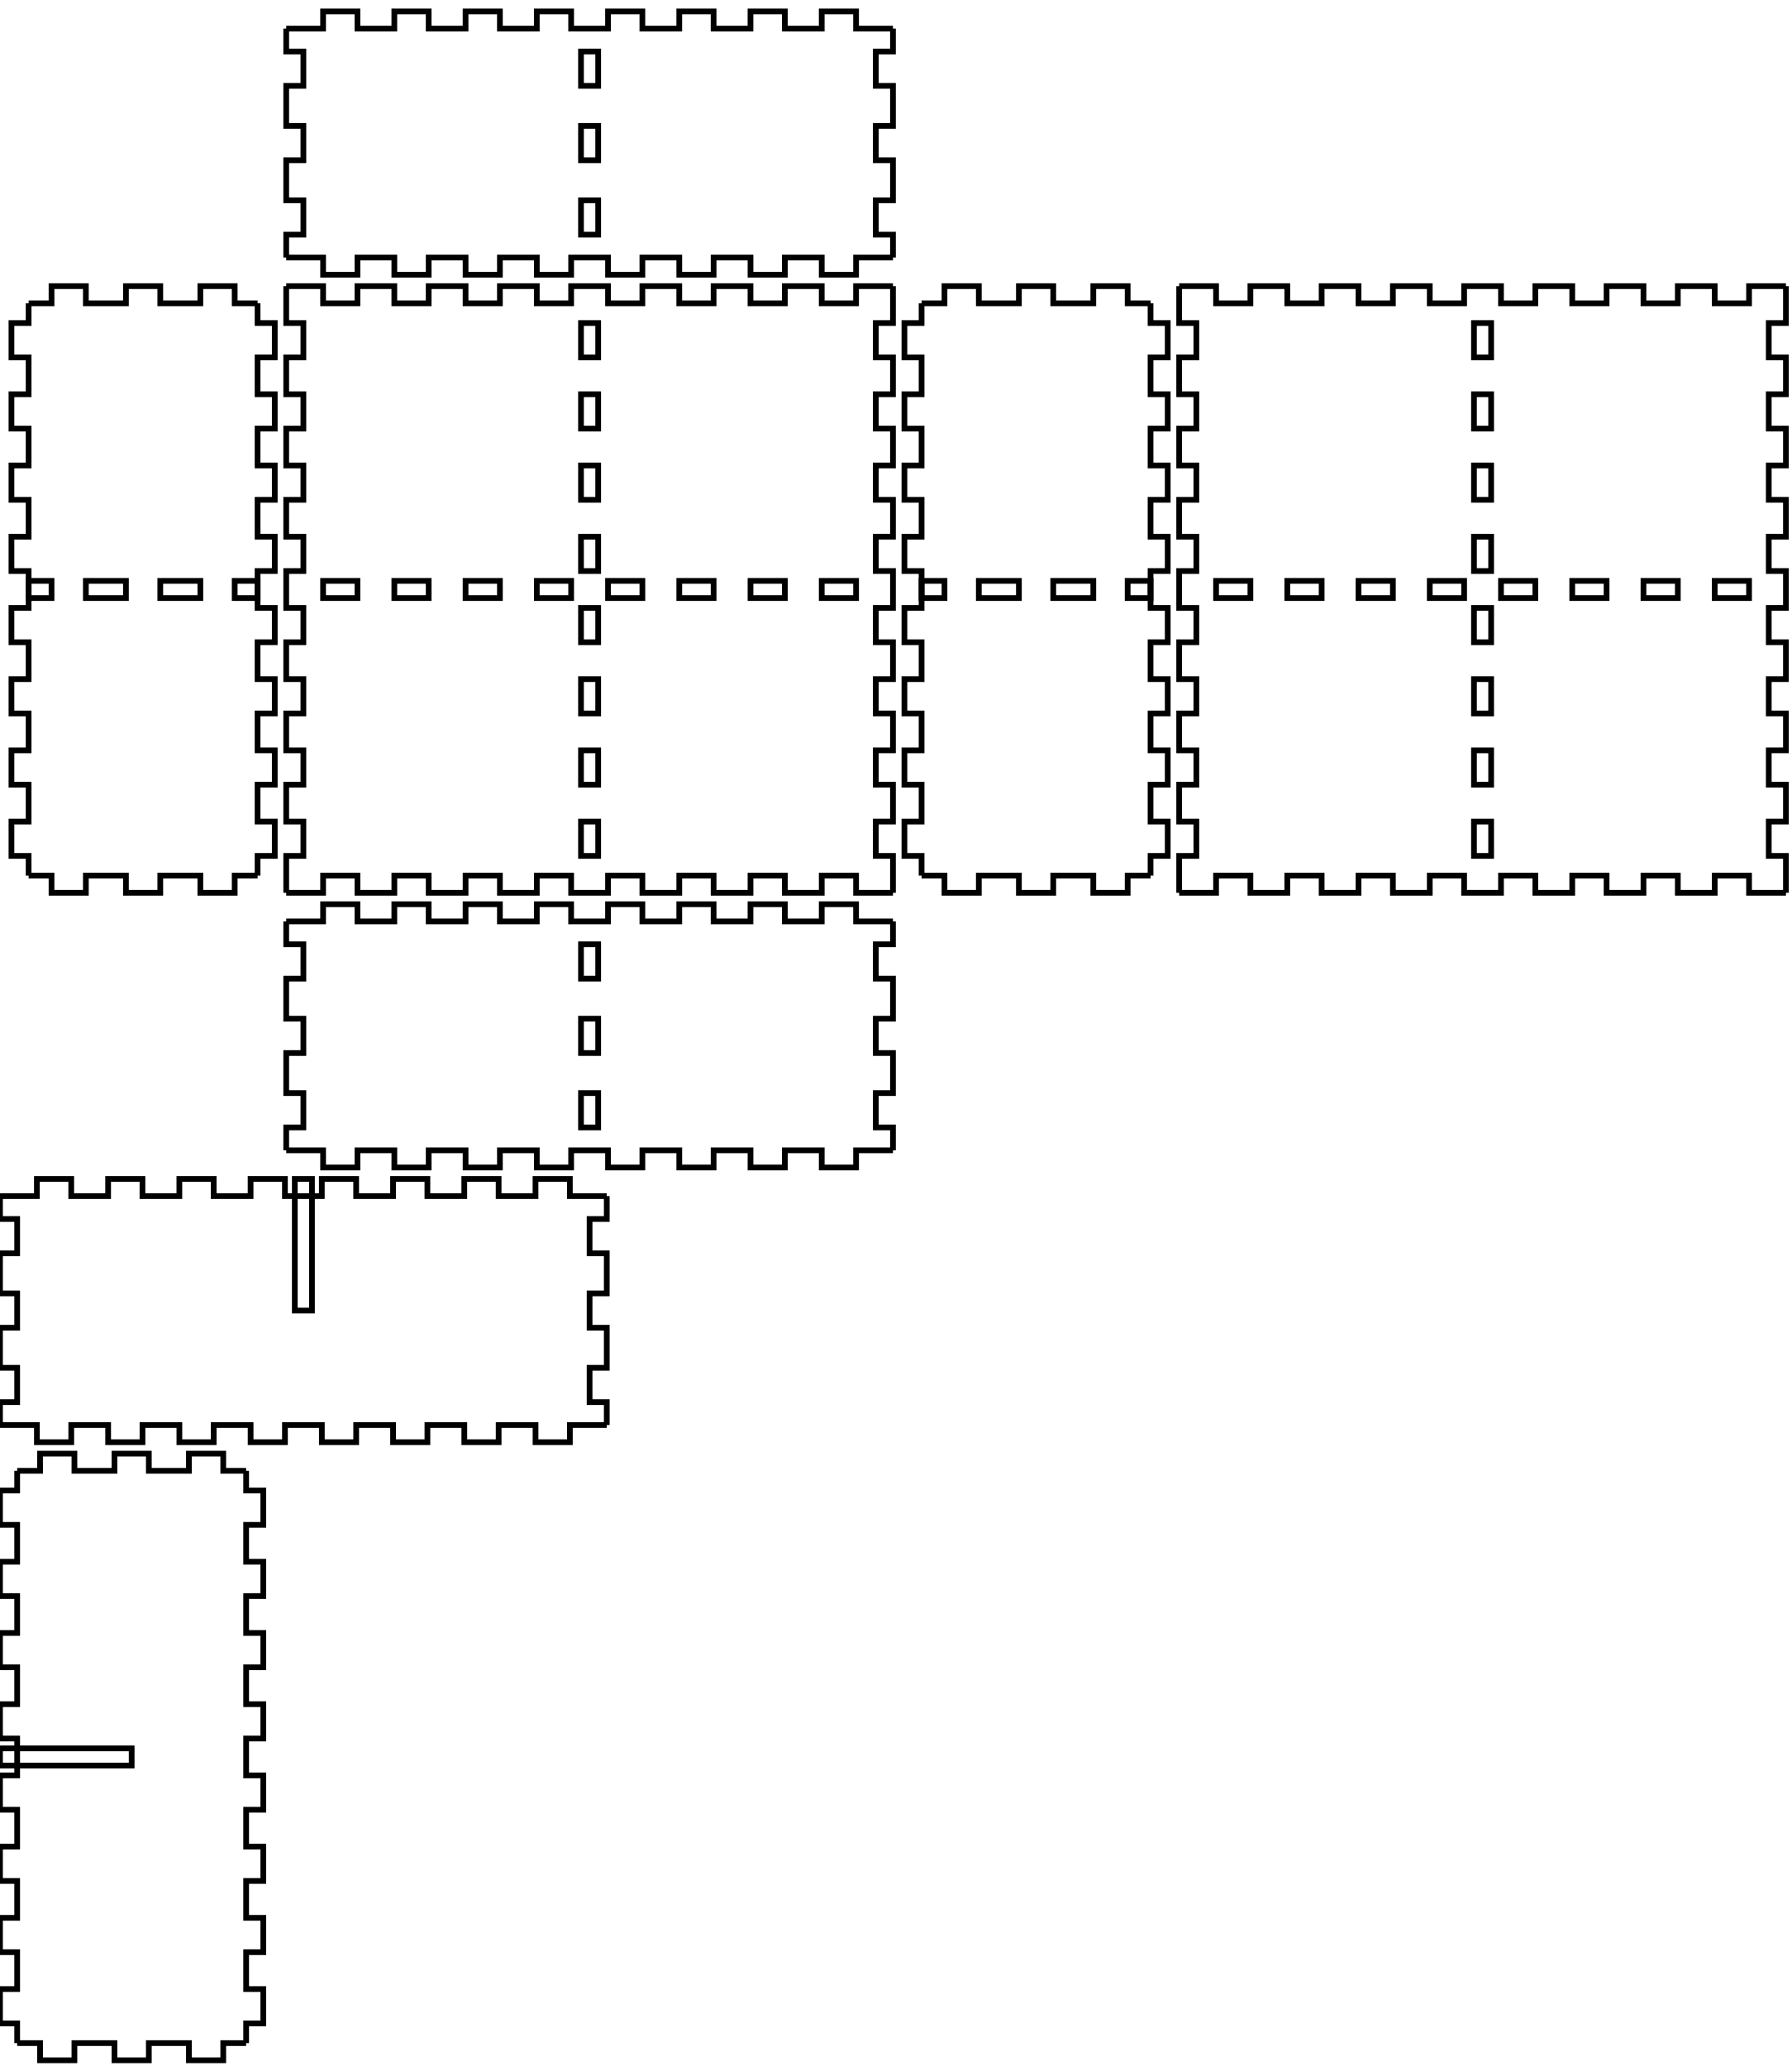
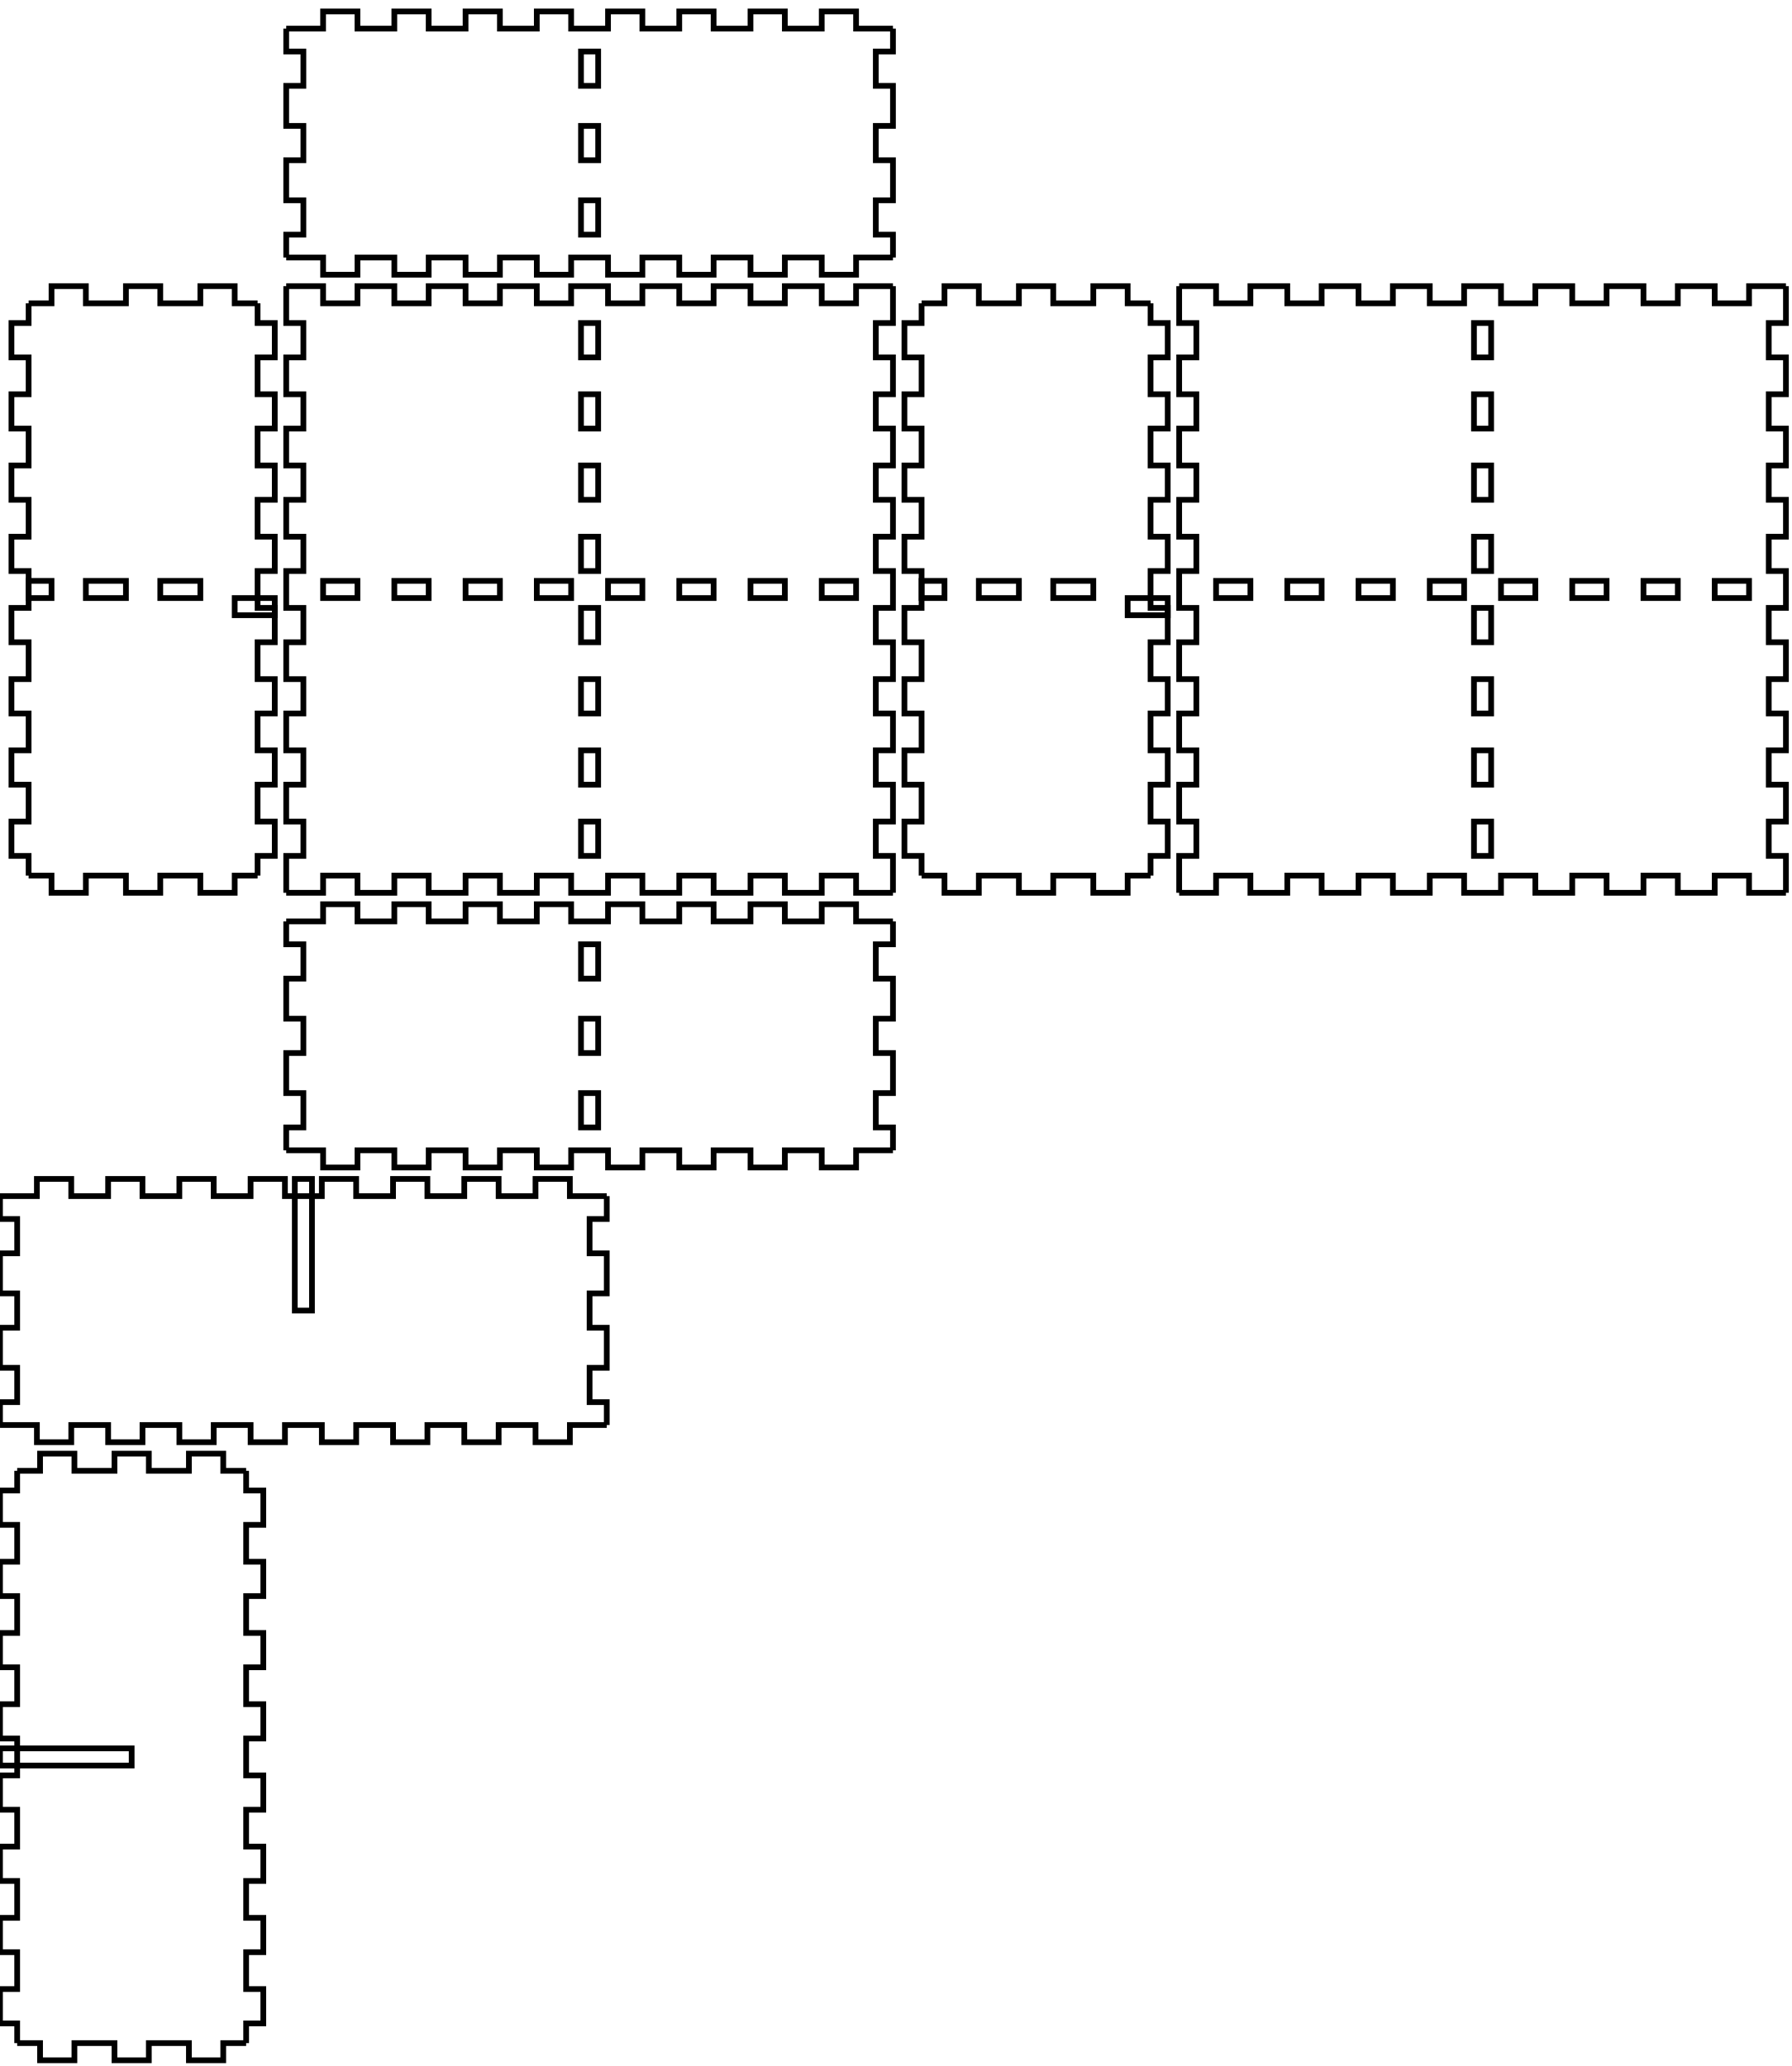
<svg xmlns="http://www.w3.org/2000/svg" width="313mm" height="361mm" viewBox="0 0 313 361" version="1.1" id="svg5">
  <defs id="defs2" />
  <g id="layer1">
    <g id="piece_001">
      <path id="side_001" style="fill:none;stroke:#000000;stroke-width:1" d="m 50 161 l 6.444 0 l 0 -3 l 6 0 l 0 3 l 6.444 0 l 0 -3 l 6 0 l 0 3 l 6.444 0 l 0 -3 l 6 0 l 0 3 l 6.444 0 l 0 -3 l 6 0 l 0 3 l 6.444 0 l 0 -3 l 6 0 l 0 3 l 6.445 0 l 0 -3 l 6 0 l 0 3 l 6.444 0 l 0 -3 l 6 0 l 0 3 l 6.445 0 l 0 -3 l 6 0 l 0 3 l 6.444 0" />
      <path id="side_002" style="fill:none;stroke:#000000;stroke-width:1" d="m 156 161 l 0 4 l -3 0 l 0 6 l 3 0 l 0 7 l -3 0 l 0 6 l 3 0 l 0 7 l -3 0 l 0 6 l 3 0 l 0 4" />
      <path id="hole_001" style="fill:none;stroke:#000000;stroke-width:1" d="m 101.5 165 l 0 6 l 3 0 l 0 -6 l -3 0 z" />
      <path id="hole_002" style="fill:none;stroke:#000000;stroke-width:1" d="m 101.5 178 l 0 6 l 3 0 l 0 -6 l -3 0 z" />
      <path id="hole_003" style="fill:none;stroke:#000000;stroke-width:1" d="m 101.5 191 l 0 6 l 3 0 l 0 -6 l -3 0 z" />
      <path id="side_003" style="fill:none;stroke:#000000;stroke-width:1" d="m 156 201 l -6.444 0 l 0 3 l -6 0 l 0 -3 l -6.445 0 l 0 3 l -6 0 l 0 -3 l -6.444 0 l 0 3 l -6 0 l 0 -3 l -6.445 0 l 0 3 l -6 0 l 0 -3 l -6.444 0 l 0 3 l -6 0 l 0 -3 l -6.444 0 l 0 3 l -6 0 l 0 -3 l -6.444 0 l 0 3 l -6 0 l 0 -3 l -6.444 0 l 0 3 l -6 0 l 0 -3 l -6.444 0" />
      <path id="side_004" style="fill:none;stroke:#000000;stroke-width:1" d="m 50 201 l 0 -4 l 3 0 l 0 -6 l -3 0 l 0 -7 l 3 0 l 0 -6 l -3 0 l 0 -7 l 3 0 l 0 -6 l -3 0 l 0 -4" />
    </g>
    <g id="xdivider_001">
      <path id="side_005" style="fill:none;stroke:#000000;stroke-width:1" d="m 0 209 l 6.444 0 l 0 -3 l 6 0 l 0 3 l 6.444 0 l 0 -3 l 6 0 l 0 3 l 6.444 0 l 0 -3 l 6 0 l 0 3 l 6.444 0 l 0 -3 l 6 0 l 0 3 l 6.444 0 l 0 -3 l 6 0 l 0 3 l 6.444 0 l 0 -3 l 6 0 l 0 3 l 6.444 0 l 0 -3 l 6 0 l 0 3 l 6.444 0 l 0 -3 l 6 0 l 0 3 l 6.444 0" />
      <path id="side_006" style="fill:none;stroke:#000000;stroke-width:1" d="m 106 209 l 0 4 l -3 0 l 0 6 l 3 0 l 0 7 l -3 0 l 0 6 l 3 0 l 0 7 l -3 0 l 0 6 l 3 0 l 0 4" />
      <path id="slot_001" style="fill:none;stroke:#000000;stroke-width:1" d="m 51.5 206 l 0 23 l 3 0 l 0 -23 l -3 0 z" />
      <path id="side_007" style="fill:none;stroke:#000000;stroke-width:1" d="m 106 249 l -6.444 0 l 0 3 l -6 0 l 0 -3 l -6.444 0 l 0 3 l -6 0 l 0 -3 l -6.444 0 l 0 3 l -6 0 l 0 -3 l -6.444 0 l 0 3 l -6 0 l 0 -3 l -6.444 0 l 0 3 l -6 0 l 0 -3 l -6.444 0 l 0 3 l -6 0 l 0 -3 l -6.444 0 l 0 3 l -6 0 l 0 -3 l -6.444 0 l 0 3 l -6 0 l 0 -3 l -6.444 0" />
      <path id="side_008" style="fill:none;stroke:#000000;stroke-width:1" d="m 0 249 l 0 -4 l 3 0 l 0 -6 l -3 0 l 0 -7 l 3 0 l 0 -6 l -3 0 l 0 -7 l 3 0 l 0 -6 l -3 0 l 0 -4" />
    </g>
    <g id="piece_002">
      <path id="side_009" style="fill:none;stroke:#000000;stroke-width:1" d="m 5 53 l 4 0 l 0 -3 l 6 0 l 0 3 l 7 0 l 0 -3 l 6 0 l 0 3 l 7 0 l 0 -3 l 6 0 l 0 3 l 4 0" />
      <path id="hole_004" style="fill:none;stroke:#000000;stroke-width:1" d="m 5 104.5 l 4 0 l 0 -3 l -4 0 l 0 3 z" />
      <path id="hole_005" style="fill:none;stroke:#000000;stroke-width:1" d="m 15 104.5 l 7 0 l 0 -3 l -7 0 l 0 3 z" />
      <path id="hole_006" style="fill:none;stroke:#000000;stroke-width:1" d="m 28 104.5 l 7 0 l 0 -3 l -7 0 l 0 3 z" />
-       <path id="hole_007" style="fill:none;stroke:#000000;stroke-width:1" d="m 41 104.5 l 4 0 l 0 -3 l -4 0 l 0 3 z" />
+       <path id="hole_007" style="fill:none;stroke:#000000;stroke-width:1" d="m 41 104.5 l 7 0 l 0 3 l -7 0 l 0 -3 z" />
      <path id="side_010" style="fill:none;stroke:#000000;stroke-width:1" d="m 45 53 l 0 3.444 l 3 0 l 0 6 l -3 0 l 0 6.444 l 3 0 l 0 6 l -3 0 l 0 6.444 l 3 0 l 0 6 l -3 0 l 0 6.444 l 3 0 l 0 6 l -3 0 l 0 6.444 l 3 0 l 0 6 l -3 0 l 0 6.445 l 3 0 l 0 6 l -3 0 l 0 6.444 l 3 0 l 0 6 l -3 0 l 0 6.445 l 3 0 l 0 6 l -3 0 l 0 3.444" />
      <path id="side_011" style="fill:none;stroke:#000000;stroke-width:1" d="m 45 153 l -4 0 l 0 3 l -6 0 l 0 -3 l -7 0 l 0 3 l -6 0 l 0 -3 l -7 0 l 0 3 l -6 0 l 0 -3 l -4 0" />
      <path id="side_012" style="fill:none;stroke:#000000;stroke-width:1" d="m 5 153 l 0 -3.444 l -3 0 l 0 -6 l 3 0 l 0 -6.445 l -3 0 l 0 -6 l 3 0 l 0 -6.444 l -3 0 l 0 -6 l 3 0 l 0 -6.445 l -3 0 l 0 -6 l 3 0 l 0 -6.444 l -3 0 l 0 -6 l 3 0 l 0 -6.444 l -3 0 l 0 -6 l 3 0 l 0 -6.444 l -3 0 l 0 -6 l 3 0 l 0 -6.444 l -3 0 l 0 -6 l 3 0 l 0 -3.444" />
    </g>
    <g id="ydivider_001">
      <path id="side_013" style="fill:none;stroke:#000000;stroke-width:1" d="m 3 257 l 4 0 l 0 -3 l 6 0 l 0 3 l 7 0 l 0 -3 l 6 0 l 0 3 l 7 0 l 0 -3 l 6 0 l 0 3 l 4 0" />
      <path id="slot_002" style="fill:none;stroke:#000000;stroke-width:1" d="m 0 305.5 l 23 0 l 0 3 l -23 0 l 0 -3 z" />
      <path id="side_014" style="fill:none;stroke:#000000;stroke-width:1" d="m 43 257 l 0 3.444 l 3 0 l 0 6 l -3 0 l 0 6.445 l 3 0 l 0 6 l -3 0 l 0 6.444 l 3 0 l 0 6 l -3 0 l 0 6.445 l 3 0 l 0 6 l -3 0 l 0 6.444 l 3 0 l 0 6 l -3 0 l 0 6.445 l 3 0 l 0 6 l -3 0 l 0 6.444 l 3 0 l 0 6 l -3 0 l 0 6.445 l 3 0 l 0 6 l -3 0 l 0 3.444" />
      <path id="side_015" style="fill:none;stroke:#000000;stroke-width:1" d="m 43 357 l -4 0 l 0 3 l -6 0 l 0 -3 l -7 0 l 0 3 l -6 0 l 0 -3 l -7 0 l 0 3 l -6 0 l 0 -3 l -4 0" />
      <path id="side_016" style="fill:none;stroke:#000000;stroke-width:1" d="m 3 357 l 0 -3.444 l -3 0 l 0 -6 l 3 0 l 0 -6.445 l -3 0 l 0 -6 l 3 0 l 0 -6.444 l -3 0 l 0 -6 l 3 0 l 0 -6.445 l -3 0 l 0 -6 l 3 0 l 0 -6.444 l -3 0 l 0 -6 l 3 0 l 0 -6.445 l -3 0 l 0 -6 l 3 0 l 0 -6.444 l -3 0 l 0 -6 l 3 0 l 0 -6.445 l -3 0 l 0 -6 l 3 0 l 0 -3.444" />
    </g>
    <g id="piece_003">
      <path id="side_017" style="fill:none;stroke:#000000;stroke-width:1" d="m 50 50 l 6.444 0 l 0 3 l 6 0 l 0 -3 l 6.444 0 l 0 3 l 6 0 l 0 -3 l 6.444 0 l 0 3 l 6 0 l 0 -3 l 6.444 0 l 0 3 l 6 0 l 0 -3 l 6.444 0 l 0 3 l 6 0 l 0 -3 l 6.445 0 l 0 3 l 6 0 l 0 -3 l 6.444 0 l 0 3 l 6 0 l 0 -3 l 6.445 0 l 0 3 l 6 0 l 0 -3 l 6.444 0" />
      <path id="hole_008" style="fill:none;stroke:#000000;stroke-width:1" d="m 56.444 104.5 l 6 0 l 0 -3 l -6 0 l 0 3 z" />
      <path id="hole_009" style="fill:none;stroke:#000000;stroke-width:1" d="m 68.889 104.5 l 6 0 l 0 -3 l -6 0 l 0 3 z" />
      <path id="hole_010" style="fill:none;stroke:#000000;stroke-width:1" d="m 81.333 104.5 l 6 0 l 0 -3 l -6 0 l 0 3 z" />
      <path id="hole_011" style="fill:none;stroke:#000000;stroke-width:1" d="m 93.778 104.5 l 6 0 l 0 -3 l -6 0 l 0 3 z" />
      <path id="hole_012" style="fill:none;stroke:#000000;stroke-width:1" d="m 106.222 104.5 l 6 0 l 0 -3 l -6 0 l 0 3 z" />
      <path id="hole_013" style="fill:none;stroke:#000000;stroke-width:1" d="m 118.667 104.5 l 6 0 l 0 -3 l -6 0 l 0 3 z" />
      <path id="hole_014" style="fill:none;stroke:#000000;stroke-width:1" d="m 131.111 104.5 l 6 0 l 0 -3 l -6 0 l 0 3 z" />
      <path id="hole_015" style="fill:none;stroke:#000000;stroke-width:1" d="m 143.556 104.5 l 6 0 l 0 -3 l -6 0 l 0 3 z" />
      <path id="side_018" style="fill:none;stroke:#000000;stroke-width:1" d="m 156 50 l 0 6.444 l -3 0 l 0 6 l 3 0 l 0 6.444 l -3 0 l 0 6 l 3 0 l 0 6.444 l -3 0 l 0 6 l 3 0 l 0 6.444 l -3 0 l 0 6 l 3 0 l 0 6.444 l -3 0 l 0 6 l 3 0 l 0 6.445 l -3 0 l 0 6 l 3 0 l 0 6.444 l -3 0 l 0 6 l 3 0 l 0 6.445 l -3 0 l 0 6 l 3 0 l 0 6.444" />
      <path id="hole_016" style="fill:none;stroke:#000000;stroke-width:1" d="m 101.5 56.444 l 0 6 l 3 0 l 0 -6 l -3 0 z" />
      <path id="hole_017" style="fill:none;stroke:#000000;stroke-width:1" d="m 101.5 68.889 l 0 6 l 3 0 l 0 -6 l -3 0 z" />
      <path id="hole_018" style="fill:none;stroke:#000000;stroke-width:1" d="m 101.5 81.333 l 0 6 l 3 0 l 0 -6 l -3 0 z" />
      <path id="hole_019" style="fill:none;stroke:#000000;stroke-width:1" d="m 101.5 93.778 l 0 6 l 3 0 l 0 -6 l -3 0 z" />
      <path id="hole_020" style="fill:none;stroke:#000000;stroke-width:1" d="m 101.5 106.222 l 0 6 l 3 0 l 0 -6 l -3 0 z" />
      <path id="hole_021" style="fill:none;stroke:#000000;stroke-width:1" d="m 101.5 118.667 l 0 6 l 3 0 l 0 -6 l -3 0 z" />
      <path id="hole_022" style="fill:none;stroke:#000000;stroke-width:1" d="m 101.5 131.111 l 0 6 l 3 0 l 0 -6 l -3 0 z" />
      <path id="hole_023" style="fill:none;stroke:#000000;stroke-width:1" d="m 101.5 143.556 l 0 6 l 3 0 l 0 -6 l -3 0 z" />
      <path id="side_019" style="fill:none;stroke:#000000;stroke-width:1" d="m 156 156 l -6.444 0 l 0 -3 l -6 0 l 0 3 l -6.445 0 l 0 -3 l -6 0 l 0 3 l -6.444 0 l 0 -3 l -6 0 l 0 3 l -6.445 0 l 0 -3 l -6 0 l 0 3 l -6.444 0 l 0 -3 l -6 0 l 0 3 l -6.444 0 l 0 -3 l -6 0 l 0 3 l -6.444 0 l 0 -3 l -6 0 l 0 3 l -6.444 0 l 0 -3 l -6 0 l 0 3 l -6.444 0" />
      <path id="side_020" style="fill:none;stroke:#000000;stroke-width:1" d="m 50 156 l 0 -6.444 l 3 0 l 0 -6 l -3 0 l 0 -6.445 l 3 0 l 0 -6 l -3 0 l 0 -6.444 l 3 0 l 0 -6 l -3 0 l 0 -6.445 l 3 0 l 0 -6 l -3 0 l 0 -6.444 l 3 0 l 0 -6 l -3 0 l 0 -6.444 l 3 0 l 0 -6 l -3 0 l 0 -6.444 l 3 0 l 0 -6 l -3 0 l 0 -6.444 l 3 0 l 0 -6 l -3 0 l 0 -6.444" />
    </g>
    <g id="piece_004">
      <path id="side_021" style="fill:none;stroke:#000000;stroke-width:1" d="m 161 53 l 4 0 l 0 -3 l 6 0 l 0 3 l 7 0 l 0 -3 l 6 0 l 0 3 l 7 0 l 0 -3 l 6 0 l 0 3 l 4 0" />
      <path id="hole_024" style="fill:none;stroke:#000000;stroke-width:1" d="m 161 104.5 l 4 0 l 0 -3 l -4 0 l 0 3 z" />
      <path id="hole_025" style="fill:none;stroke:#000000;stroke-width:1" d="m 171 104.5 l 7 0 l 0 -3 l -7 0 l 0 3 z" />
      <path id="hole_026" style="fill:none;stroke:#000000;stroke-width:1" d="m 184 104.5 l 7 0 l 0 -3 l -7 0 l 0 3 z" />
-       <path id="hole_027" style="fill:none;stroke:#000000;stroke-width:1" d="m 197 104.5 l 4 0 l 0 -3 l -4 0 l 0 3 z" />
+       <path id="hole_027" style="fill:none;stroke:#000000;stroke-width:1" d="m 197 104.5 l 7 0 l 0 3 l -7 0 l 0 -3 z" />
      <path id="side_022" style="fill:none;stroke:#000000;stroke-width:1" d="m 201 53 l 0 3.444 l 3 0 l 0 6 l -3 0 l 0 6.444 l 3 0 l 0 6 l -3 0 l 0 6.444 l 3 0 l 0 6 l -3 0 l 0 6.444 l 3 0 l 0 6 l -3 0 l 0 6.444 l 3 0 l 0 6 l -3 0 l 0 6.445 l 3 0 l 0 6 l -3 0 l 0 6.444 l 3 0 l 0 6 l -3 0 l 0 6.445 l 3 0 l 0 6 l -3 0 l 0 3.444" />
      <path id="side_023" style="fill:none;stroke:#000000;stroke-width:1" d="m 201 153 l -4 0 l 0 3 l -6 0 l 0 -3 l -7 0 l 0 3 l -6 0 l 0 -3 l -7 0 l 0 3 l -6 0 l 0 -3 l -4 0" />
      <path id="side_024" style="fill:none;stroke:#000000;stroke-width:1" d="m 161 153 l 0 -3.444 l -3 0 l 0 -6 l 3 0 l 0 -6.445 l -3 0 l 0 -6 l 3 0 l 0 -6.444 l -3 0 l 0 -6 l 3 0 l 0 -6.445 l -3 0 l 0 -6 l 3 0 l 0 -6.444 l -3 0 l 0 -6 l 3 0 l 0 -6.444 l -3 0 l 0 -6 l 3 0 l 0 -6.444 l -3 0 l 0 -6 l 3 0 l 0 -6.444 l -3 0 l 0 -6 l 3 0 l 0 -3.444" />
    </g>
    <g id="piece_005">
      <path id="side_025" style="fill:none;stroke:#000000;stroke-width:1" d="m 206 50 l 6.444 0 l 0 3 l 6 0 l 0 -3 l 6.445 0 l 0 3 l 6 0 l 0 -3 l 6.444 0 l 0 3 l 6 0 l 0 -3 l 6.445 0 l 0 3 l 6 0 l 0 -3 l 6.444 0 l 0 3 l 6 0 l 0 -3 l 6.445 0 l 0 3 l 6 0 l 0 -3 l 6.444 0 l 0 3 l 6 0 l 0 -3 l 6.445 0 l 0 3 l 6 0 l 0 -3 l 6.444 0" />
      <path id="hole_028" style="fill:none;stroke:#000000;stroke-width:1" d="m 212.444 104.5 l 6 0 l 0 -3 l -6 0 l 0 3 z" />
      <path id="hole_029" style="fill:none;stroke:#000000;stroke-width:1" d="m 224.889 104.5 l 6 0 l 0 -3 l -6 0 l 0 3 z" />
      <path id="hole_030" style="fill:none;stroke:#000000;stroke-width:1" d="m 237.333 104.5 l 6 0 l 0 -3 l -6 0 l 0 3 z" />
      <path id="hole_031" style="fill:none;stroke:#000000;stroke-width:1" d="m 249.778 104.5 l 6 0 l 0 -3 l -6 0 l 0 3 z" />
      <path id="hole_032" style="fill:none;stroke:#000000;stroke-width:1" d="m 262.222 104.5 l 6 0 l 0 -3 l -6 0 l 0 3 z" />
      <path id="hole_033" style="fill:none;stroke:#000000;stroke-width:1" d="m 274.667 104.5 l 6 0 l 0 -3 l -6 0 l 0 3 z" />
      <path id="hole_034" style="fill:none;stroke:#000000;stroke-width:1" d="m 287.111 104.5 l 6 0 l 0 -3 l -6 0 l 0 3 z" />
      <path id="hole_035" style="fill:none;stroke:#000000;stroke-width:1" d="m 299.556 104.5 l 6 0 l 0 -3 l -6 0 l 0 3 z" />
      <path id="side_026" style="fill:none;stroke:#000000;stroke-width:1" d="m 312 50 l 0 6.444 l -3 0 l 0 6 l 3 0 l 0 6.444 l -3 0 l 0 6 l 3 0 l 0 6.444 l -3 0 l 0 6 l 3 0 l 0 6.444 l -3 0 l 0 6 l 3 0 l 0 6.444 l -3 0 l 0 6 l 3 0 l 0 6.445 l -3 0 l 0 6 l 3 0 l 0 6.444 l -3 0 l 0 6 l 3 0 l 0 6.445 l -3 0 l 0 6 l 3 0 l 0 6.444" />
      <path id="hole_036" style="fill:none;stroke:#000000;stroke-width:1" d="m 257.5 56.444 l 0 6 l 3 0 l 0 -6 l -3 0 z" />
      <path id="hole_037" style="fill:none;stroke:#000000;stroke-width:1" d="m 257.5 68.889 l 0 6 l 3 0 l 0 -6 l -3 0 z" />
      <path id="hole_038" style="fill:none;stroke:#000000;stroke-width:1" d="m 257.5 81.333 l 0 6 l 3 0 l 0 -6 l -3 0 z" />
      <path id="hole_039" style="fill:none;stroke:#000000;stroke-width:1" d="m 257.5 93.778 l 0 6 l 3 0 l 0 -6 l -3 0 z" />
      <path id="hole_040" style="fill:none;stroke:#000000;stroke-width:1" d="m 257.5 106.222 l 0 6 l 3 0 l 0 -6 l -3 0 z" />
      <path id="hole_041" style="fill:none;stroke:#000000;stroke-width:1" d="m 257.5 118.667 l 0 6 l 3 0 l 0 -6 l -3 0 z" />
      <path id="hole_042" style="fill:none;stroke:#000000;stroke-width:1" d="m 257.5 131.111 l 0 6 l 3 0 l 0 -6 l -3 0 z" />
      <path id="hole_043" style="fill:none;stroke:#000000;stroke-width:1" d="m 257.5 143.556 l 0 6 l 3 0 l 0 -6 l -3 0 z" />
      <path id="side_027" style="fill:none;stroke:#000000;stroke-width:1" d="m 312 156 l -6.444 0 l 0 -3 l -6 0 l 0 3 l -6.445 0 l 0 -3 l -6 0 l 0 3 l -6.444 0 l 0 -3 l -6 0 l 0 3 l -6.445 0 l 0 -3 l -6 0 l 0 3 l -6.444 0 l 0 -3 l -6 0 l 0 3 l -6.445 0 l 0 -3 l -6 0 l 0 3 l -6.444 0 l 0 -3 l -6 0 l 0 3 l -6.445 0 l 0 -3 l -6 0 l 0 3 l -6.444 0" />
      <path id="side_028" style="fill:none;stroke:#000000;stroke-width:1" d="m 206 156 l 0 -6.444 l 3 0 l 0 -6 l -3 0 l 0 -6.445 l 3 0 l 0 -6 l -3 0 l 0 -6.444 l 3 0 l 0 -6 l -3 0 l 0 -6.445 l 3 0 l 0 -6 l -3 0 l 0 -6.444 l 3 0 l 0 -6 l -3 0 l 0 -6.444 l 3 0 l 0 -6 l -3 0 l 0 -6.444 l 3 0 l 0 -6 l -3 0 l 0 -6.444 l 3 0 l 0 -6 l -3 0 l 0 -6.444" />
    </g>
    <g id="piece_006">
      <path id="side_029" style="fill:none;stroke:#000000;stroke-width:1" d="m 50 5 l 6.444 0 l 0 -3 l 6 0 l 0 3 l 6.444 0 l 0 -3 l 6 0 l 0 3 l 6.444 0 l 0 -3 l 6 0 l 0 3 l 6.444 0 l 0 -3 l 6 0 l 0 3 l 6.444 0 l 0 -3 l 6 0 l 0 3 l 6.445 0 l 0 -3 l 6 0 l 0 3 l 6.444 0 l 0 -3 l 6 0 l 0 3 l 6.445 0 l 0 -3 l 6 0 l 0 3 l 6.444 0" />
      <path id="side_030" style="fill:none;stroke:#000000;stroke-width:1" d="m 156 5 l 0 4 l -3 0 l 0 6 l 3 0 l 0 7 l -3 0 l 0 6 l 3 0 l 0 7 l -3 0 l 0 6 l 3 0 l 0 4" />
      <path id="hole_044" style="fill:none;stroke:#000000;stroke-width:1" d="m 101.5 9 l 0 6 l 3 0 l 0 -6 l -3 0 z" />
      <path id="hole_045" style="fill:none;stroke:#000000;stroke-width:1" d="m 101.5 22 l 0 6 l 3 0 l 0 -6 l -3 0 z" />
      <path id="hole_046" style="fill:none;stroke:#000000;stroke-width:1" d="m 101.5 35 l 0 6 l 3 0 l 0 -6 l -3 0 z" />
      <path id="side_031" style="fill:none;stroke:#000000;stroke-width:1" d="m 156 45 l -6.444 0 l 0 3 l -6 0 l 0 -3 l -6.445 0 l 0 3 l -6 0 l 0 -3 l -6.444 0 l 0 3 l -6 0 l 0 -3 l -6.445 0 l 0 3 l -6 0 l 0 -3 l -6.444 0 l 0 3 l -6 0 l 0 -3 l -6.444 0 l 0 3 l -6 0 l 0 -3 l -6.444 0 l 0 3 l -6 0 l 0 -3 l -6.444 0 l 0 3 l -6 0 l 0 -3 l -6.444 0" />
      <path id="side_032" style="fill:none;stroke:#000000;stroke-width:1" d="m 50 45 l 0 -4 l 3 0 l 0 -6 l -3 0 l 0 -7 l 3 0 l 0 -6 l -3 0 l 0 -7 l 3 0 l 0 -6 l -3 0 l 0 -4" />
    </g>
  </g>
</svg>
